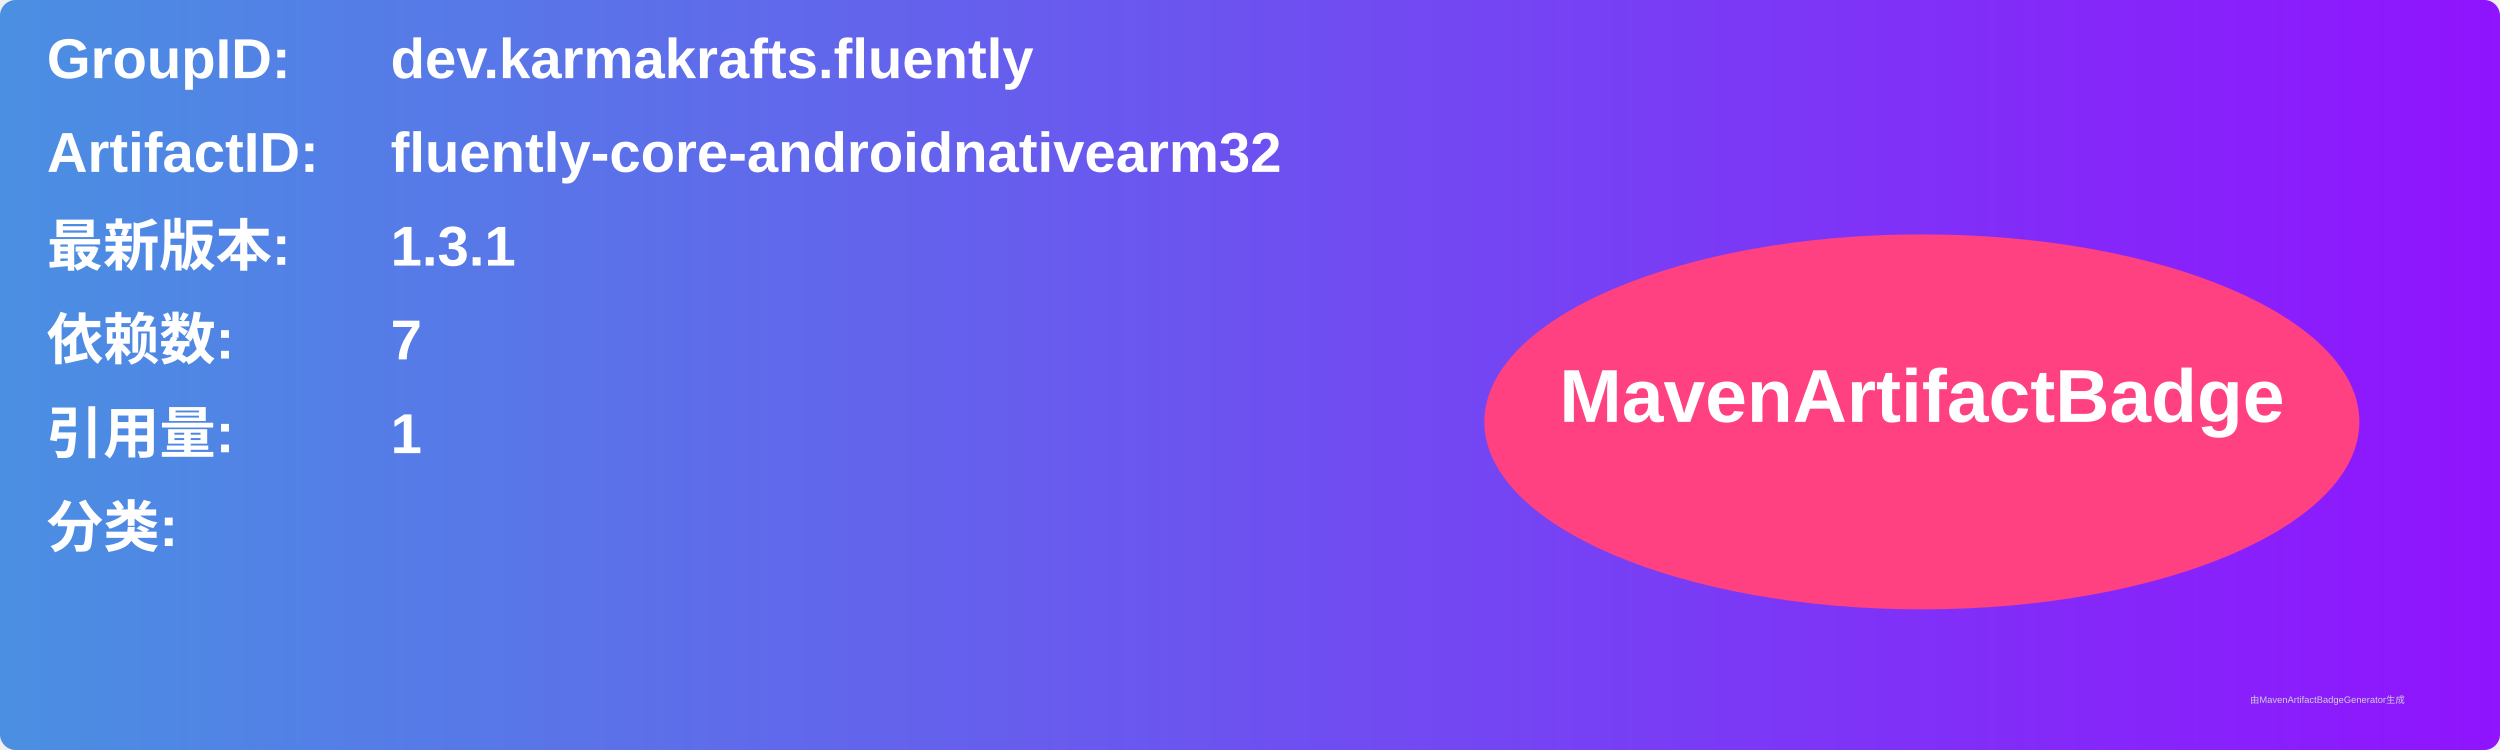
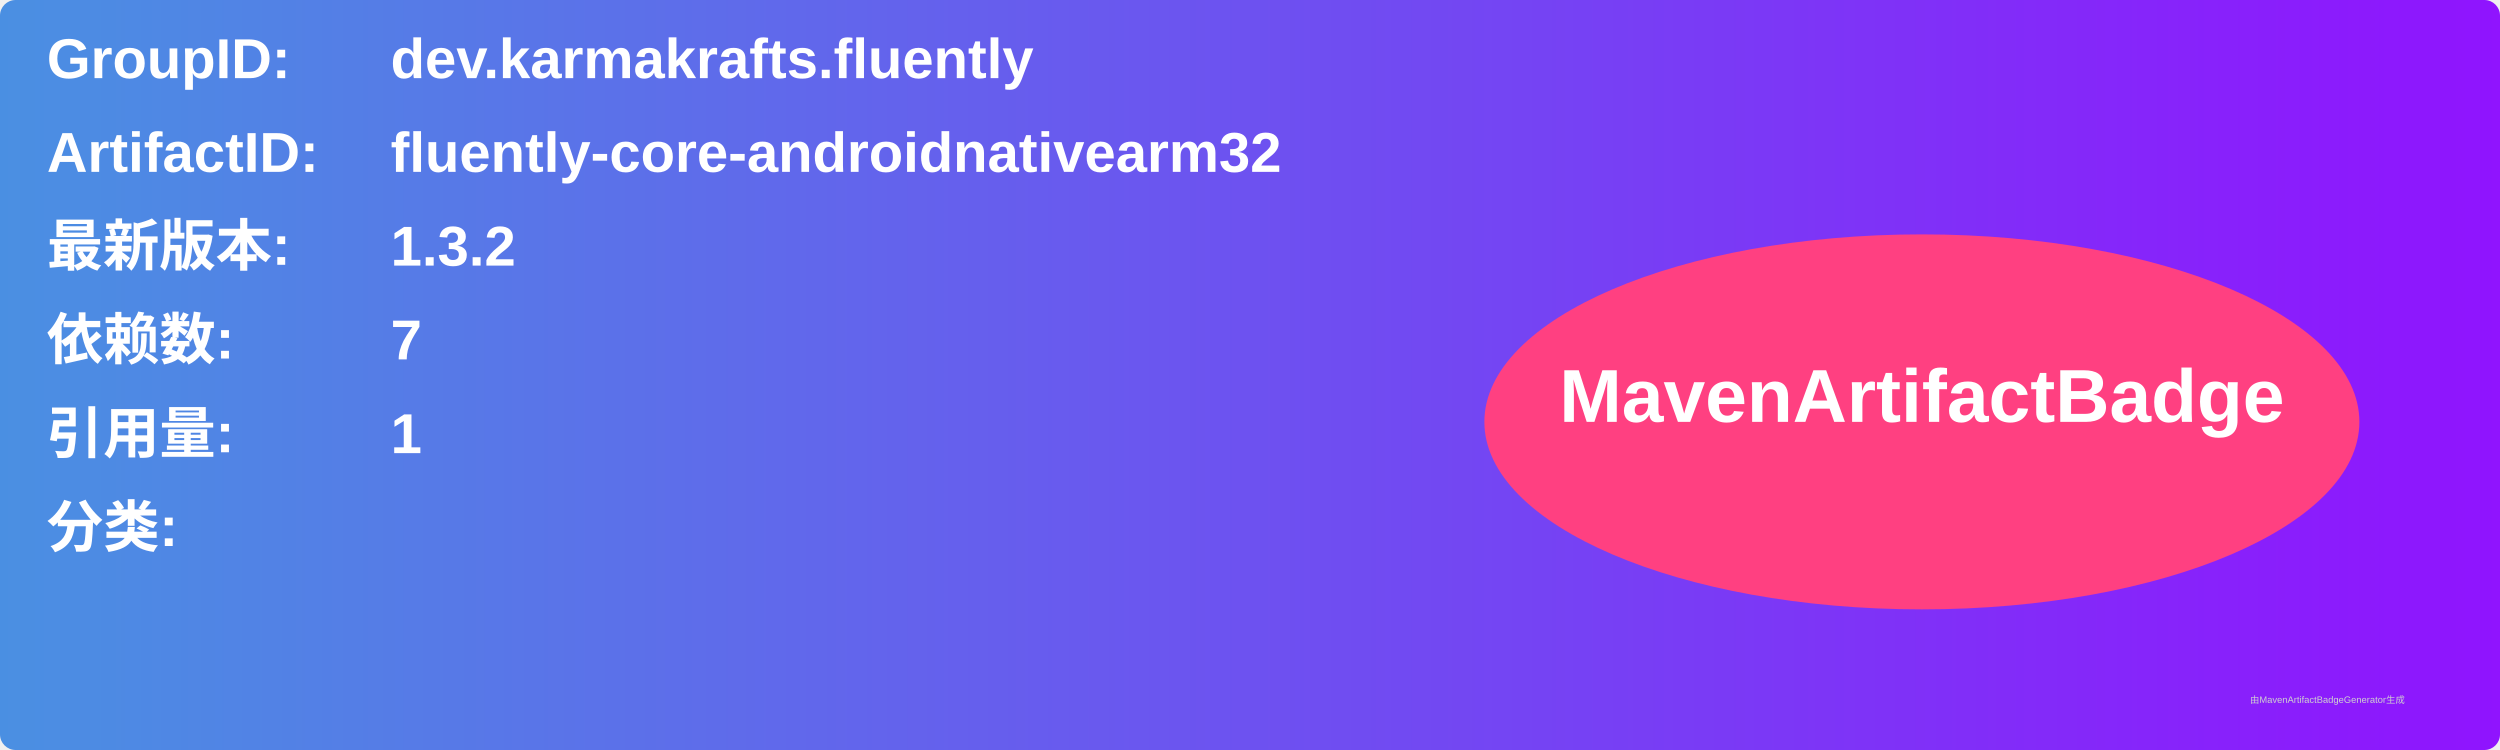
<svg xmlns="http://www.w3.org/2000/svg" width="800" height="240" viewBox="0 0 800 240">
  <linearGradient id="grad" x1="0%" y1="0%" x2="100%" y2="0%">
    <stop offset="0%" stop-color="#4a90e2" />
    <stop offset="100%" stop-color="#9013fe" />
  </linearGradient>
  <rect width="100%" height="100%" rx="5" ry="5" fill="url(#grad)" />
  <g transform="translate(15, 15)">
    <text x="0" y="10" font-family="Arial" font-size="18" fill="white" font-weight="bold" width="260">GroupID:</text>
    <text x="110" y="10" font-family="Arial" font-size="18" fill="white" font-weight="bold" width="460">dev.karmakrafts.fluently</text>
    <text x="0" y="40" font-family="Arial" font-size="18" fill="white" font-weight="bold" width="260">ArtifactID:</text>
    <text x="110" y="40" font-family="Arial" font-size="18" fill="white" font-weight="bold" width="460">fluently-core-androidnativearm32</text>
    <text x="0" y="70" font-family="Arial" font-size="18" fill="white" font-weight="bold">最新版本:</text>
    <text x="110" y="70" font-family="Arial" font-size="18" fill="white" font-weight="bold">
-       <tspan font-weight="bold">1.3.1</tspan>
+       <tspan font-weight="bold">1.3.2</tspan>
    </text>
    <text x="0" y="100" font-family="Arial" font-size="18" fill="white" font-weight="bold">依赖数: </text>
    <text x="110" y="100" font-family="Arial" font-size="18" fill="white">
      <tspan font-weight="bold">7</tspan>
    </text>
    <text x="0" y="130" font-family="Arial" font-size="18" fill="white" font-weight="bold">引用量: </text>
    <text x="110" y="130" font-family="Arial" font-size="18" fill="white">
      <tspan font-weight="bold">1</tspan>
    </text>
    <text x="0" y="160" font-family="Arial" font-size="18" fill="white" font-weight="bold">分类:</text>
    <text x="10" y="190" font-family="Arial" font-size="10" fill="white">
      <tspan font-weight="bold" />
    </text>
    <ellipse cx="600" cy="120" rx="140" ry="60" fill="#ff4081" />
    <text x="600" y="120" text-anchor="middle" font-family="Arial" font-size="24" fill="white" font-weight="bold">MavenArtifactBadge</text>
  </g>
  <text x="720" y="225" font-family="Arial" font-size="3" fill="#d0d0d0">由MavenArtifactBadgeGenerator生成</text>
</svg>
